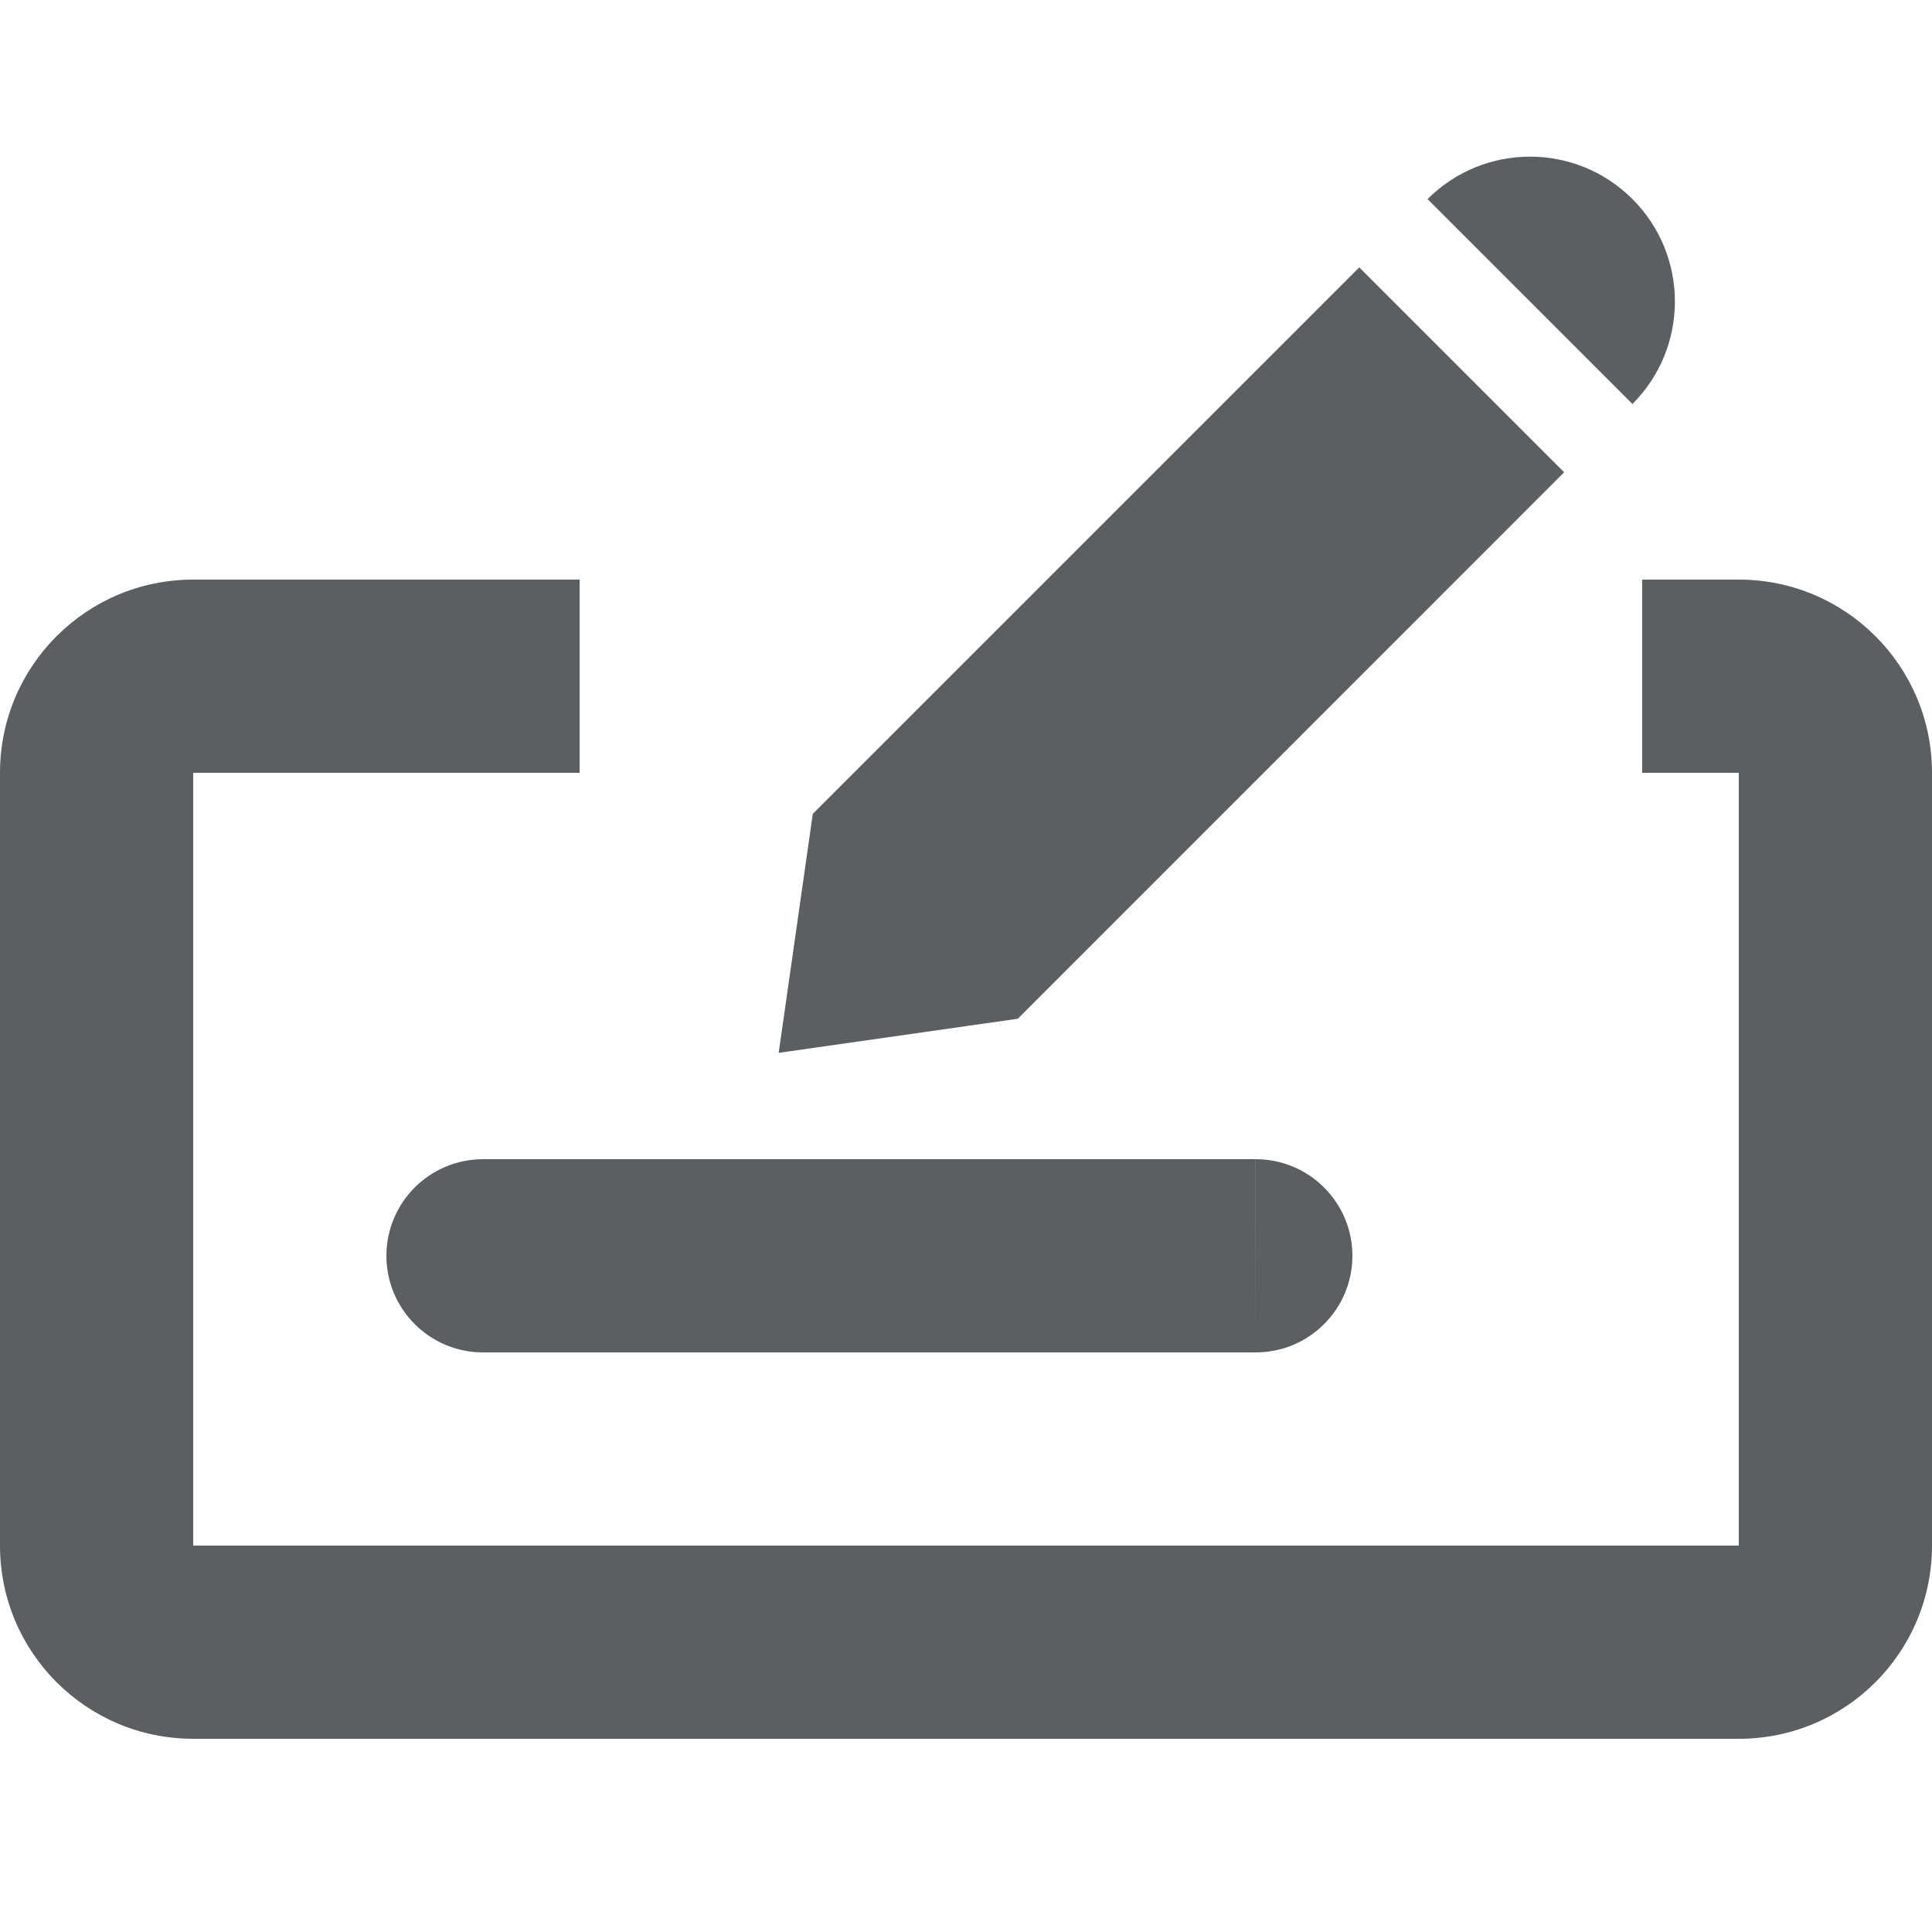
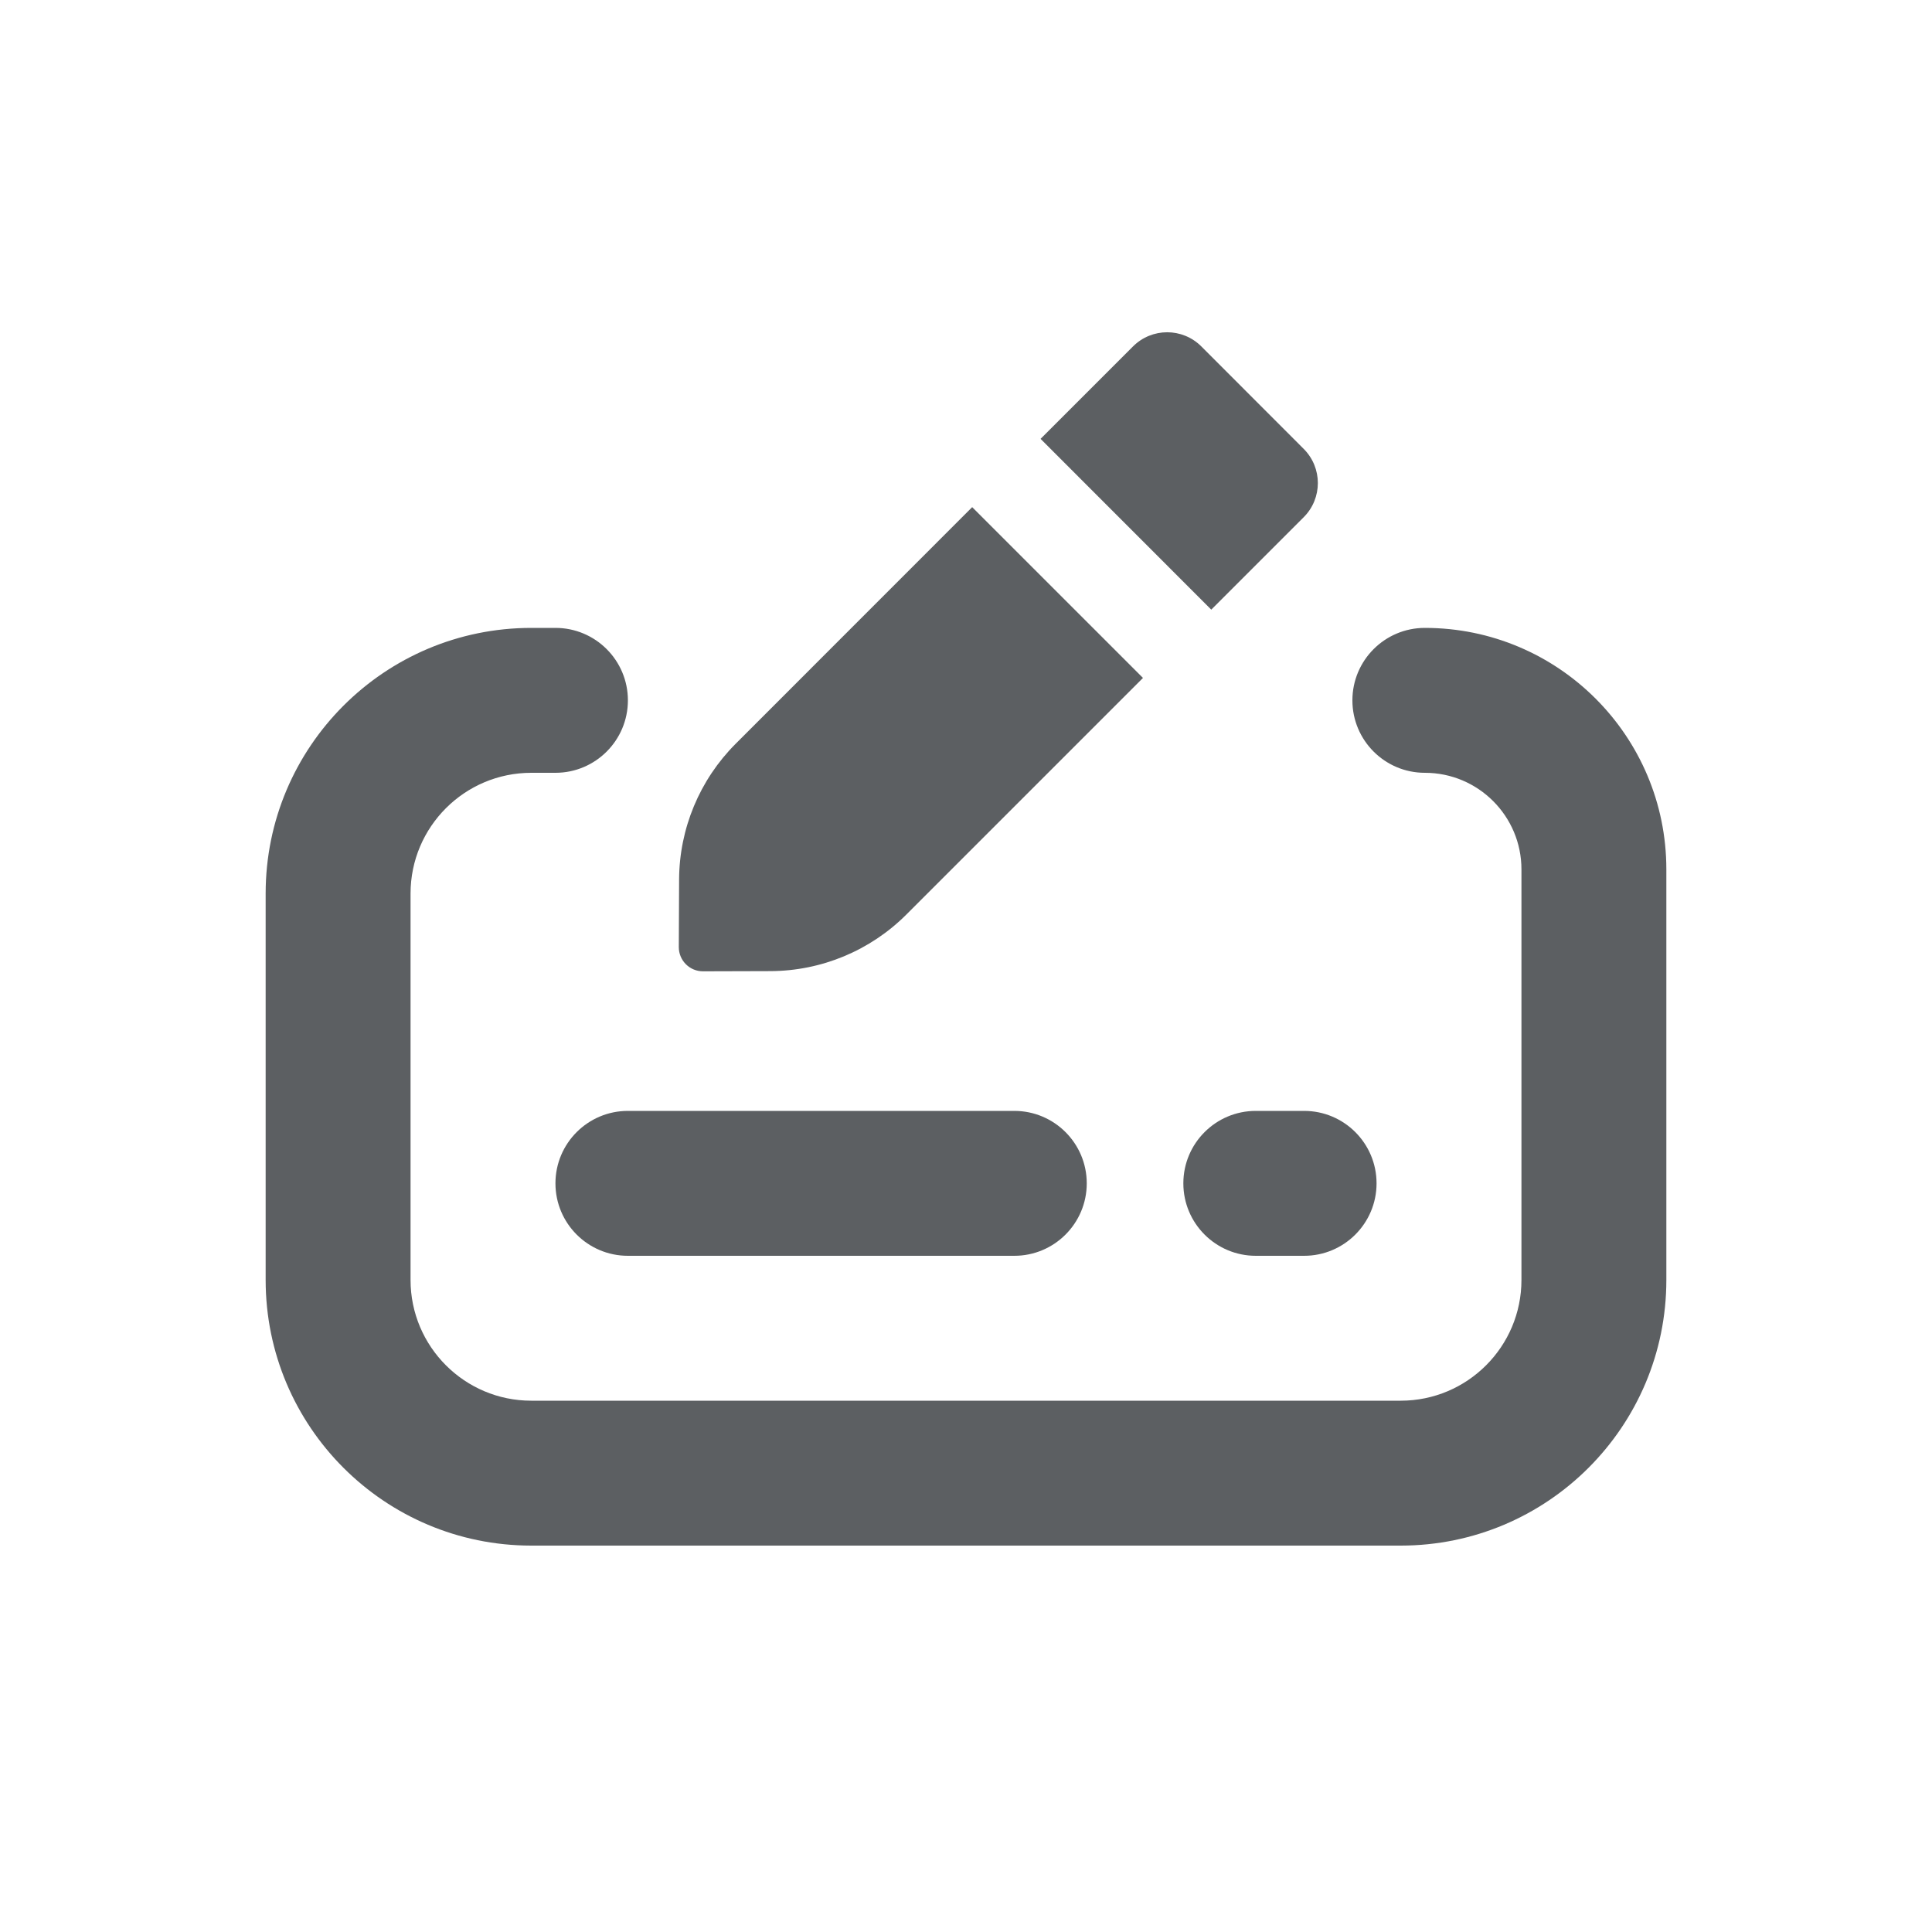
<svg xmlns="http://www.w3.org/2000/svg" viewBox="0 0 20 20">
-   <path d="M14.778 2.061C15.364 1.475 16.314 1.475 16.899 2.061C17.485 2.646 17.485 3.596 16.899 4.182L14.778 2.061Z" fill="#5C5F62" />
-   <path d="M14.071 2.768L16.192 4.889L10.536 10.546L8.061 10.899L8.414 8.425L14.071 2.768Z" fill="#5C5F62" />
-   <path d="M0 8C0 6.895 0.895 6 2 6H6V8H2V16H18V8H17V6H18C19.105 6 20 6.895 20 8V16C20 17.105 19.105 18 18 18H2C0.895 18 0 17.105 0 16V8Z" fill="#5C5F62" />
-   <path d="M4 13C4 12.448 4.448 12 5 12H12.999L13 14H5C4.448 14 4 13.552 4 13Z" fill="#5C5F62" />
-   <path d="M12.999 12C13.552 12 14 12.448 14 13C14 13.552 13.552 14 13 14L12.999 12Z" fill="#5C5F62" />
+   <path d="M13.496 5.354a.5.5 0 0 0 0-.707l-1.06-1.061a.5.5 0 0 0-.707 0l-.957.957 1.767 1.768.957-.957Z" fill="#5C5F62" />
+   <path d="m11.832 7.018-1.768-1.768-2.449 2.45a2 2 0 0 0-.585 1.406l-.003.698a.25.25 0 0 0 .251.251l.698-.002a2 2 0 0 0 1.407-.586l2.45-2.45Z" fill="#5C5F62" />
+   <path d="M4.25 9.25c0-.69.56-1.25 1.25-1.25h.25a.75.75 0 1 0 0-1.5h-.25a2.75 2.75 0 0 0-2.75 2.75v4a2.75 2.75 0 0 0 2.75 2.75h9a2.75 2.75 0 0 0 2.75-2.75v-4.25a2.5 2.5 0 0 0-2.5-2.5.75.75 0 0 0 0 1.5 1 1 0 0 1 1 1v4.25c0 .69-.56 1.25-1.25 1.25h-9c-.69 0-1.25-.56-1.25-1.25v-4Z" fill="#5C5F62" />
+   <path d="M6.5 11.5a.75.75 0 0 0 0 1.5h4a.75.75 0 0 0 0-1.5h-4Z" fill="#5C5F62" />
+   <path d="M12.25 12.25a.75.75 0 0 1 .75-.75h.5a.75.75 0 0 1 0 1.5h-.5a.75.75 0 0 1-.75-.75Z" fill="#5C5F62" />
</svg>
